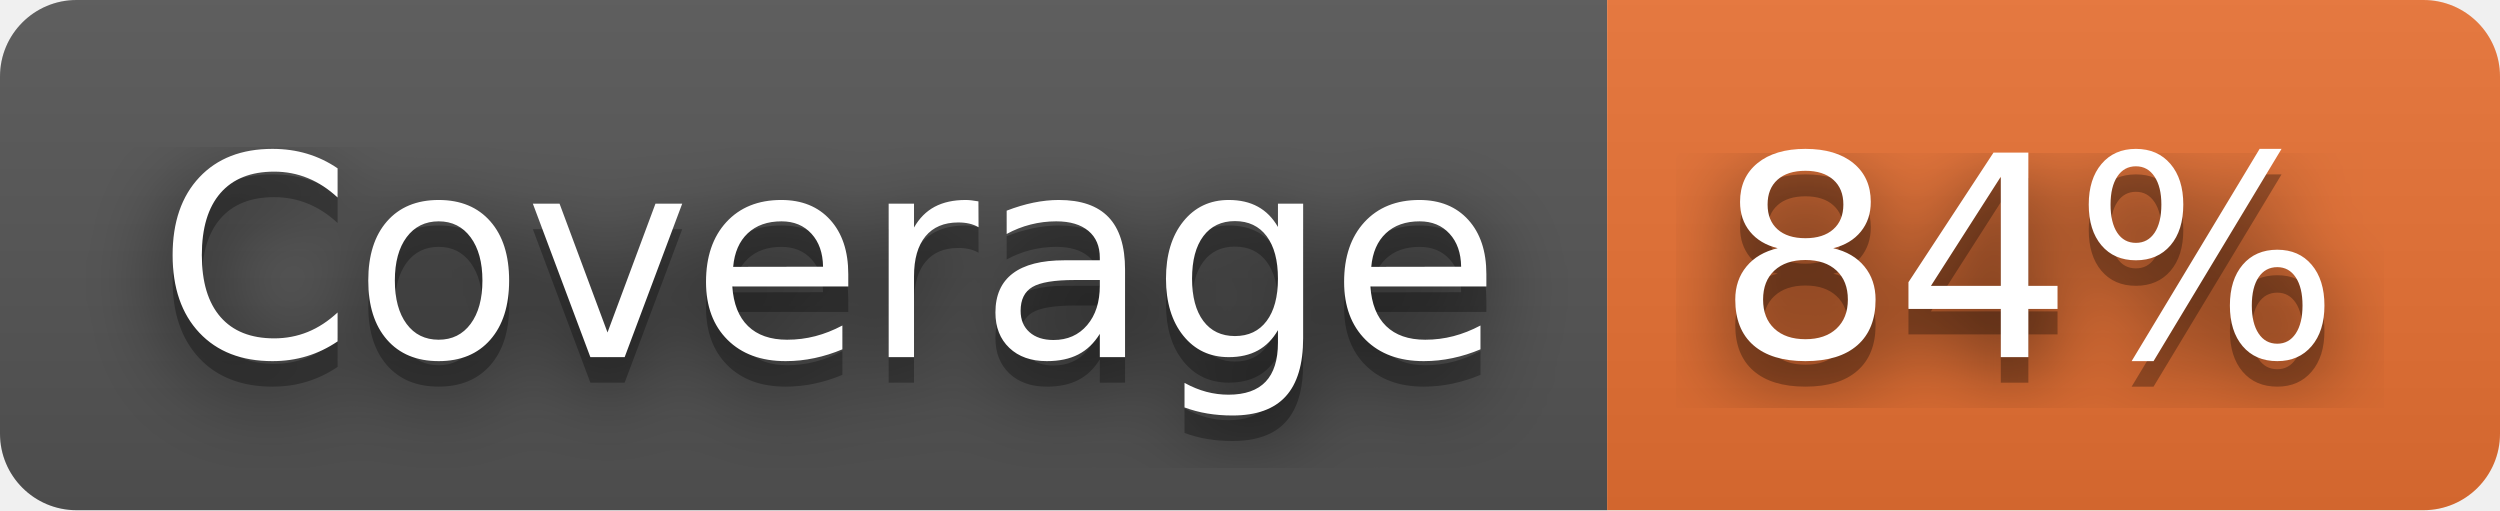
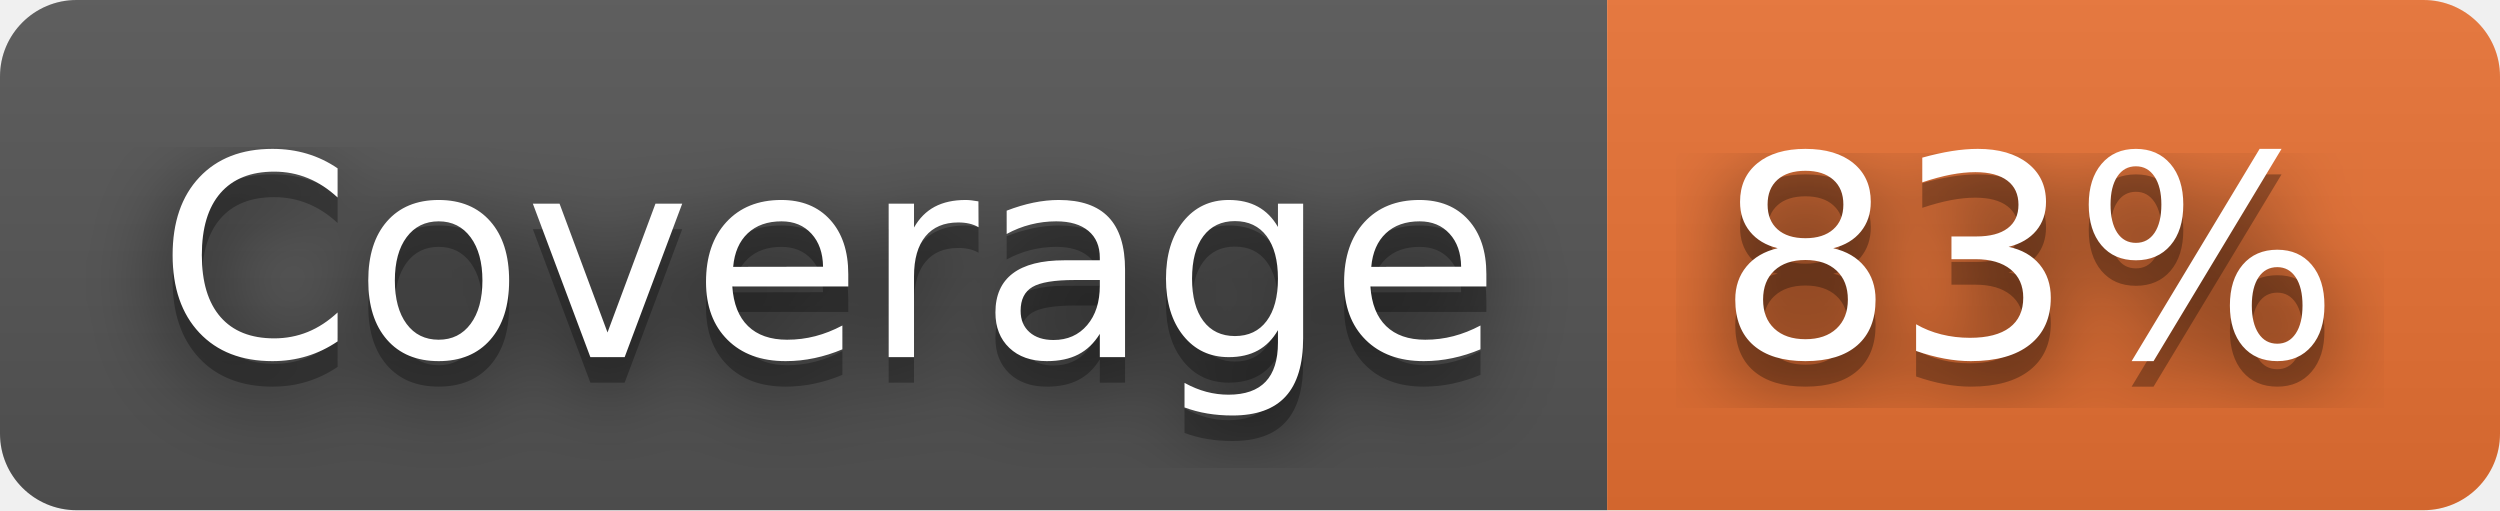
- <svg xmlns="http://www.w3.org/2000/svg" width="98" height="20" role="img" aria-label="Coverage: 84%">
+ <svg xmlns="http://www.w3.org/2000/svg" width="98" height="20" role="img" aria-label="Coverage: 83%">
  <filter id="blur">
    <feGaussianBlur stdDeviation="16" />
  </filter>
  <linearGradient id="s" x2="0" y2="100%">
    <stop offset="0" stop-color="#bbb" stop-opacity=".1" />
    <stop offset="1" stop-opacity=".1" />
  </linearGradient>
  <clipPath id="r">
    <rect width="98" height="20" rx="3" />
  </clipPath>
  <g clip-path="url(#r)">
    <rect width="63" height="20" fill="#555" />
    <rect x="63" width="35" height="20" fill="#ea7233" />
    <rect width="98" height="20" fill="url(#s)" />
  </g>
  <g fill="#fff" text-anchor="middle" font-family="Verdana,Geneva,DejaVu Sans,sans-serif" text-rendering="geometricPrecision" font-size="110">
    <g transform="scale(.1)">
      <g aria-hidden="true" fill="#010101">
        <text x="325" y="150" fill-opacity=".8" filter="url(#blur)" textLength="530">Coverage</text>
        <text x="325" y="150" fill-opacity=".3" textLength="530">Coverage</text>
      </g>
      <text x="325" y="140" textLength="530">Coverage</text>
    </g>
    <g transform="scale(.1)">
      <g aria-hidden="true" fill="#010101">
-         <text x="795" y="150" fill-opacity=".8" filter="url(#blur)" textLength="250">84%</text>
-         <text x="795" y="150" fill-opacity=".3" textLength="250">84%</text>
+         <text x="795" y="150" fill-opacity=".8" filter="url(#blur)" textLength="250">83%</text>
+         <text x="795" y="150" fill-opacity=".3" textLength="250">83%</text>
      </g>
-       <text x="795" y="140" textLength="250">84%</text>
+       <text x="795" y="140" textLength="250">83%</text>
    </g>
  </g>
</svg>
